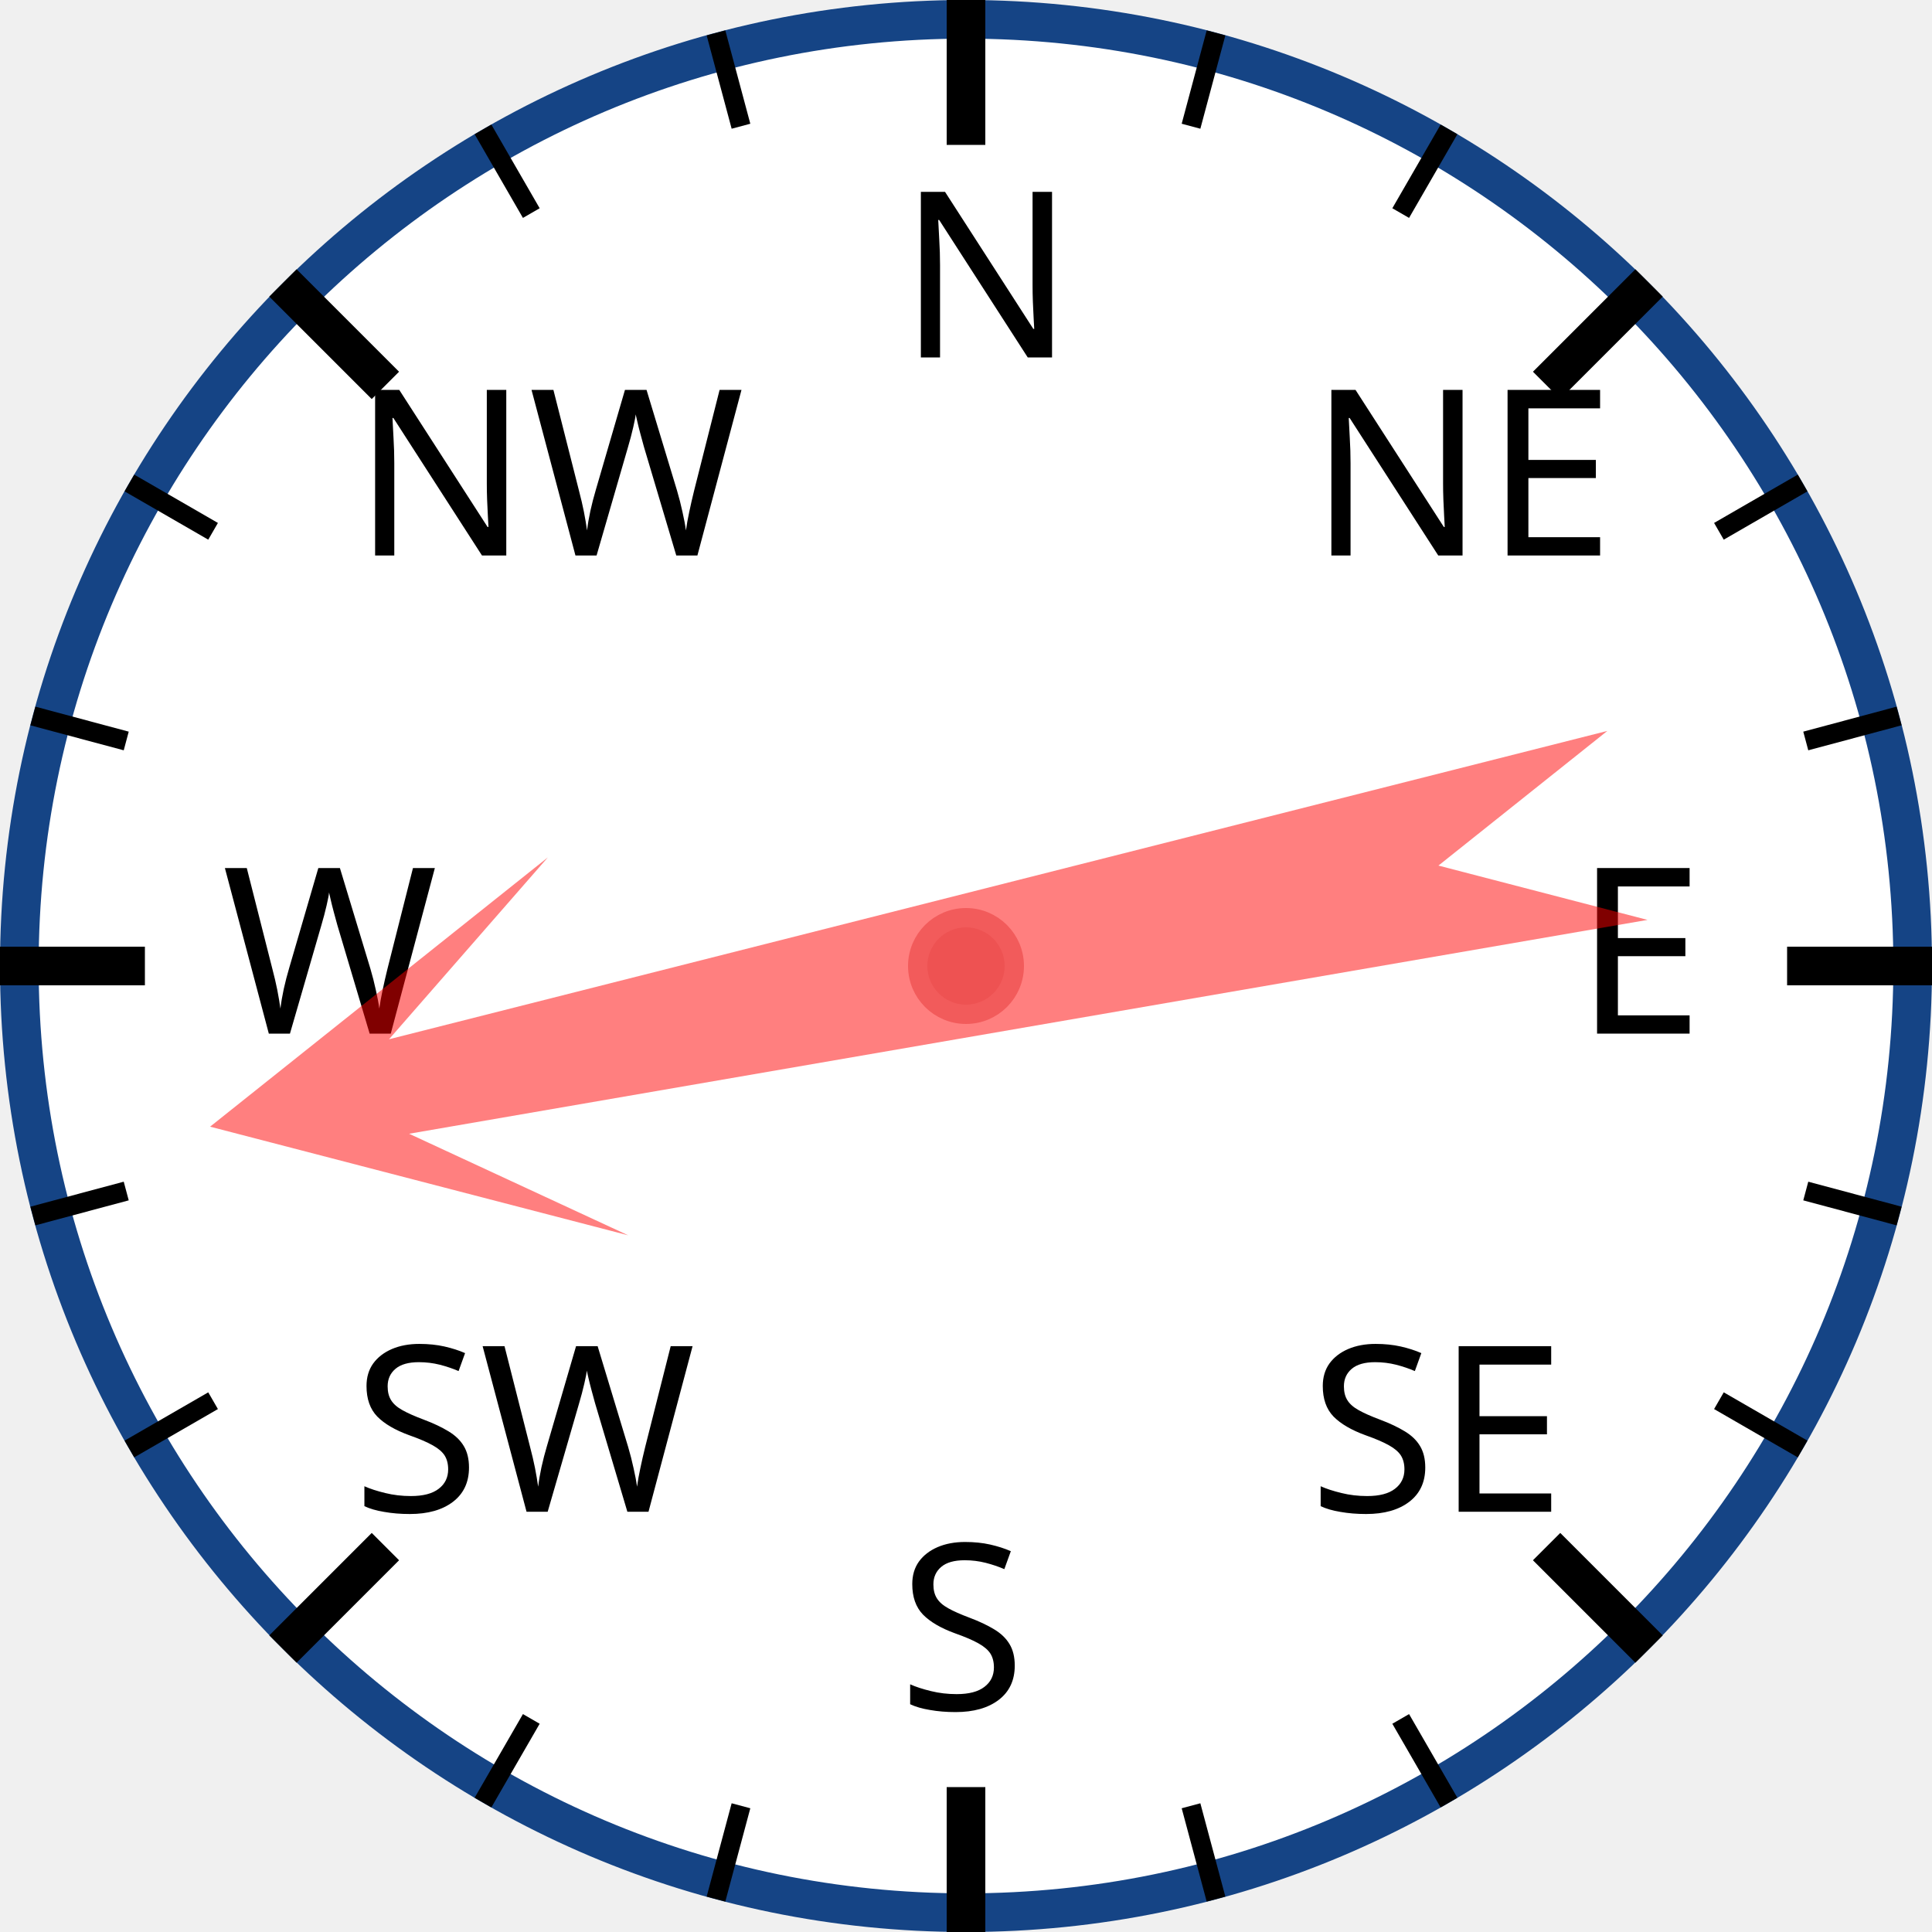
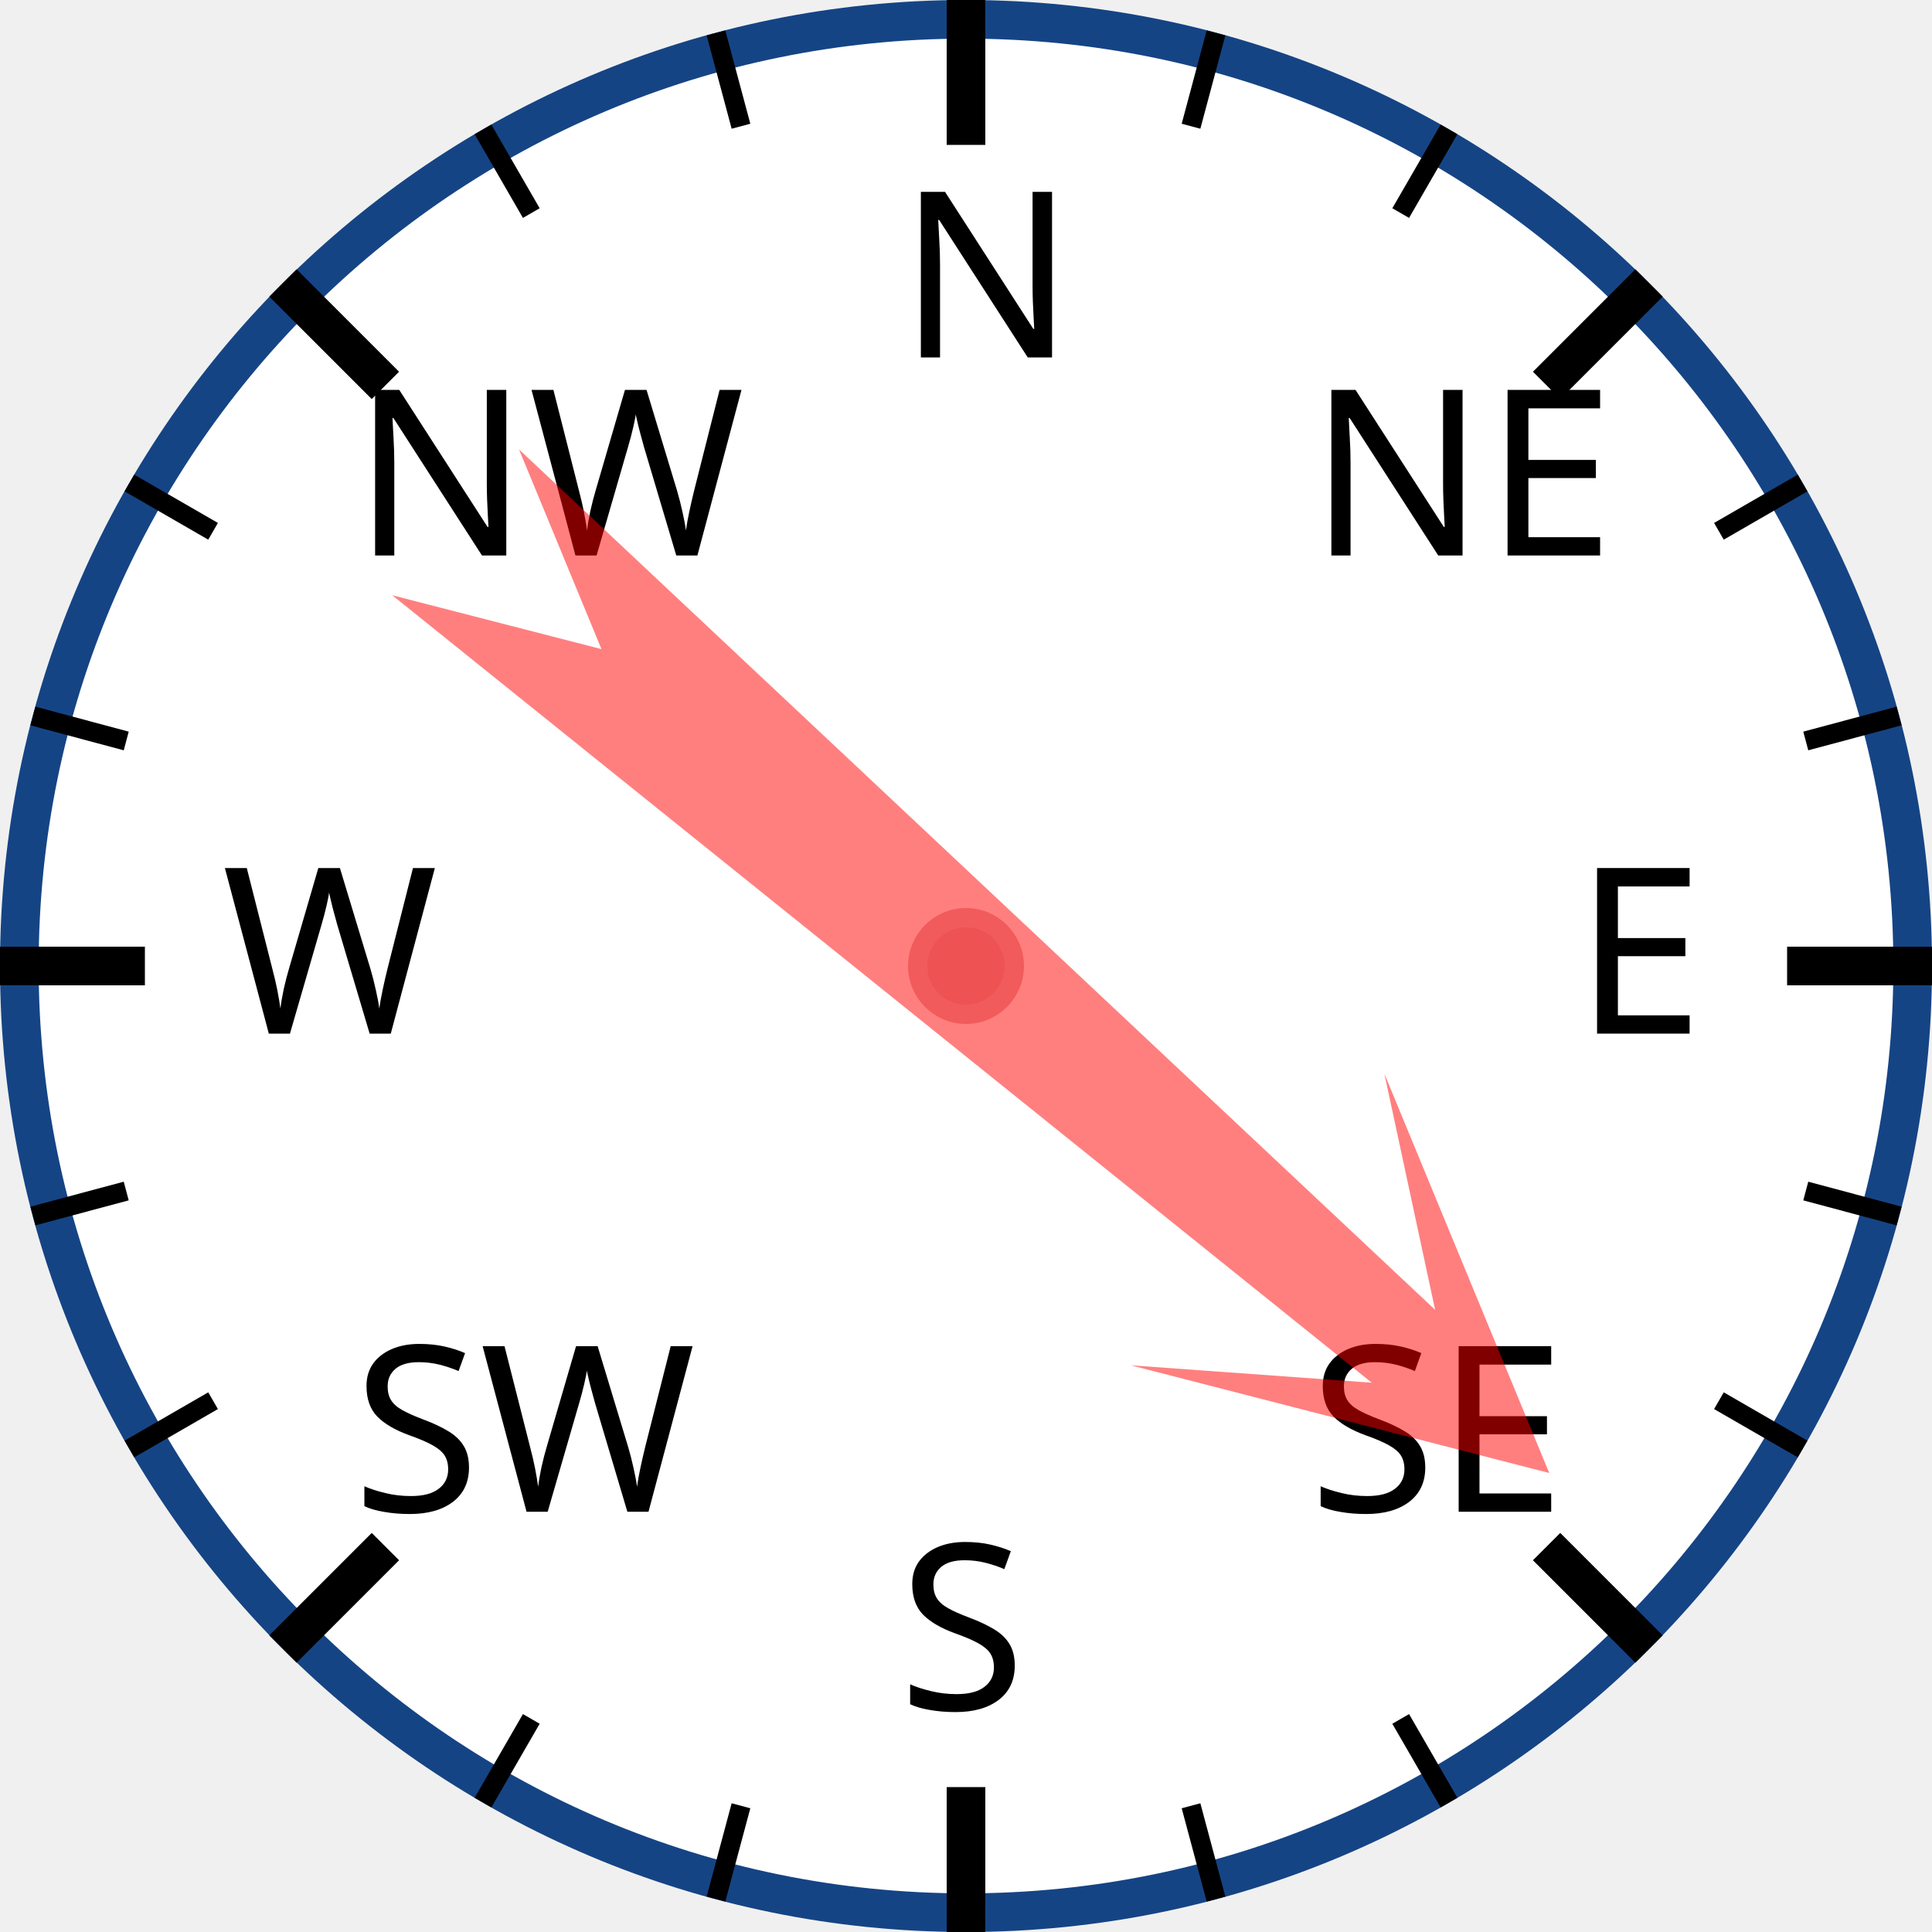
<svg xmlns="http://www.w3.org/2000/svg" width="120px" height="120px" viewBox="0 0 200 200">
  <circle cx="100" cy="100" r="98" style="fill: white; stroke: #154485; stroke-width: 4;" />
  <text x="93.0" y="37.0" style="font-family: sans-serif; font-size: 18pt;">N</text>
  <line x1="100.0" y1="0.0" x2="100.0" y2="15.0" style="stroke: black; stroke-width: 4;" />
  <line x1="74.118" y1="3.407" x2="76.706" y2="13.067" style="stroke: black; stroke-width: 2;" />
  <line x1="50" y1="13.397" x2="55" y2="22.058" style="stroke: black; stroke-width: 2;" />
  <text x="36.503" y="57.503" style="font-family: sans-serif; font-size: 18pt;">NW</text>
  <line x1="29.289" y1="29.289" x2="39.896" y2="39.896" style="stroke: black; stroke-width: 4;" />
  <line x1="13.397" y1="50" x2="22.058" y2="55" style="stroke: black; stroke-width: 2;" />
  <line x1="3.407" y1="74.118" x2="13.067" y2="76.706" style="stroke: black; stroke-width: 2;" />
  <text x="23.0" y="107.0" style="font-family: sans-serif; font-size: 18pt;">W</text>
  <line x1="0.0" y1="100.0" x2="15.0" y2="100.0" style="stroke: black; stroke-width: 4;" />
  <line x1="3.407" y1="125.882" x2="13.067" y2="123.294" style="stroke: black; stroke-width: 2;" />
  <line x1="13.397" y1="150" x2="22.058" y2="145" style="stroke: black; stroke-width: 2;" />
  <text x="36.503" y="156.497" style="font-family: sans-serif; font-size: 18pt;">SW</text>
  <line x1="29.289" y1="170.711" x2="39.896" y2="160.104" style="stroke: black; stroke-width: 4;" />
  <line x1="50" y1="186.603" x2="55" y2="177.942" style="stroke: black; stroke-width: 2;" />
  <line x1="74.118" y1="196.593" x2="76.706" y2="186.933" style="stroke: black; stroke-width: 2;" />
  <text x="93" y="177.0" style="font-family: sans-serif; font-size: 18pt;">S</text>
  <line x1="100" y1="200.0" x2="100" y2="185.0" style="stroke: black; stroke-width: 4;" />
  <line x1="125.882" y1="196.593" x2="123.294" y2="186.933" style="stroke: black; stroke-width: 2;" />
  <line x1="150.0" y1="186.603" x2="145.0" y2="177.942" style="stroke: black; stroke-width: 2;" />
  <text x="135.497" y="156.497" style="font-family: sans-serif; font-size: 18pt;">SE</text>
  <line x1="170.711" y1="170.711" x2="160.104" y2="160.104" style="stroke: black; stroke-width: 4;" />
  <line x1="186.603" y1="150" x2="177.942" y2="145" style="stroke: black; stroke-width: 2;" />
  <line x1="196.593" y1="125.882" x2="186.933" y2="123.294" style="stroke: black; stroke-width: 2;" />
  <text x="163.0" y="107" style="font-family: sans-serif; font-size: 18pt;">E</text>
  <line x1="200.0" y1="100" x2="185.0" y2="100" style="stroke: black; stroke-width: 4;" />
  <line x1="196.593" y1="74.118" x2="186.933" y2="76.706" style="stroke: black; stroke-width: 2;" />
  <line x1="186.603" y1="50" x2="177.942" y2="55" style="stroke: black; stroke-width: 2;" />
  <text x="135.497" y="57.503" style="font-family: sans-serif; font-size: 18pt;">NE</text>
  <line x1="170.711" y1="29.289" x2="160.104" y2="39.896" style="stroke: black; stroke-width: 4;" />
  <line x1="150" y1="13.397" x2="145" y2="22.058" style="stroke: black; stroke-width: 2;" />
  <line x1="125.882" y1="3.407" x2="123.294" y2="13.067" style="stroke: black; stroke-width: 2;" />
-   <polygon points="100 20 120 60 105 40 110 170 100 150 90 170 95 40 80 60" style="fill: red; fill-opacity: 0.5;" transform="rotate(258,100,100)" />
+   <polygon points="100 20 120 60 105 40 110 170 100 150 90 170 95 40 80 60" style="fill: red; fill-opacity: 0.5;" transform="rotate(131,100,100)" />
  <circle cx="100" cy="100" r="5" style="fill: #EE5252; stroke: #F25B5B; stroke-width: 2;" />
</svg>
